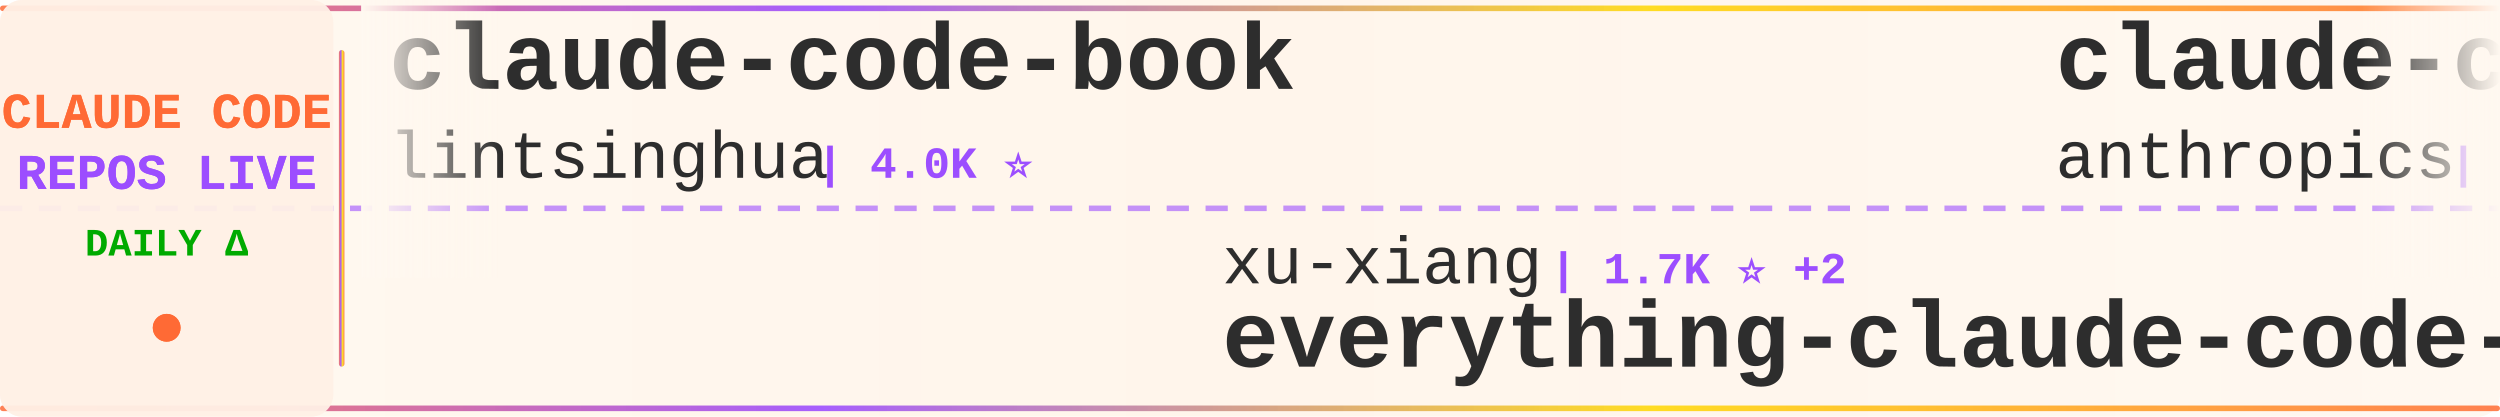
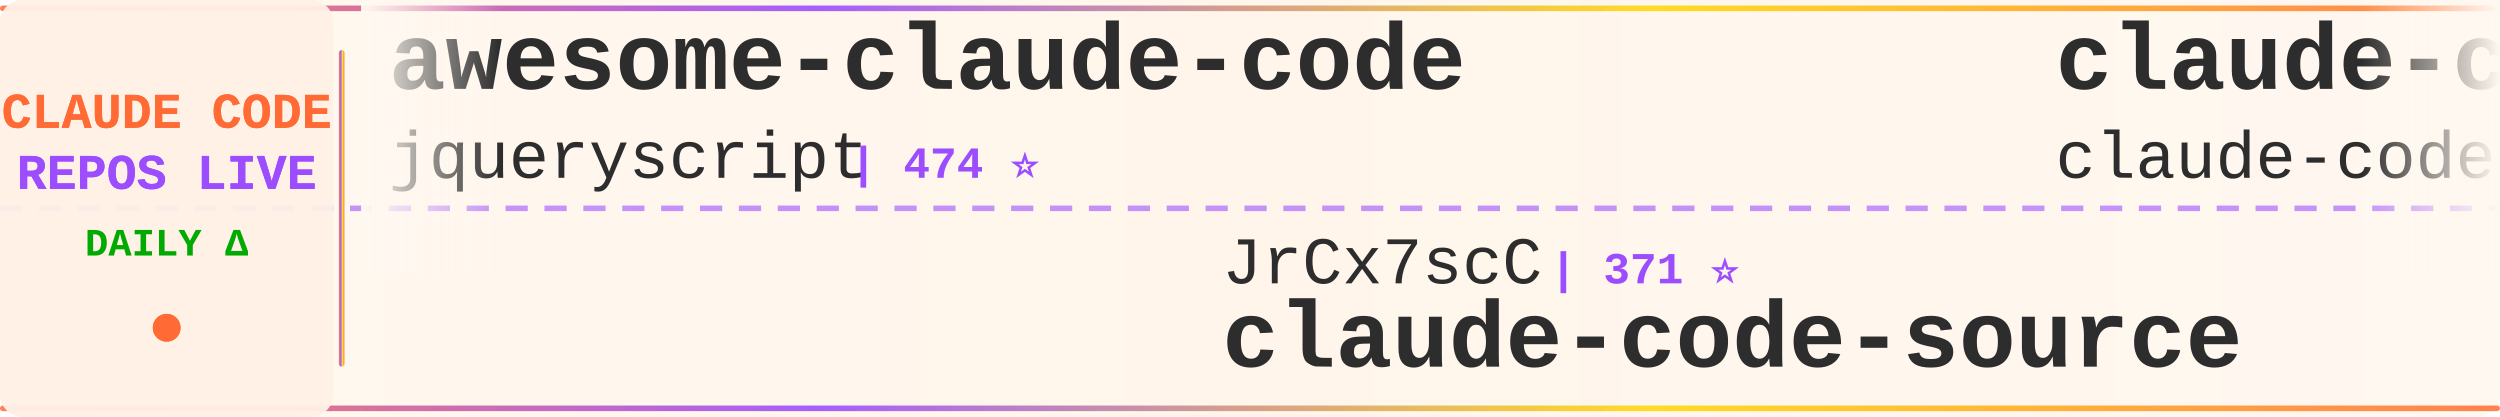
<svg xmlns="http://www.w3.org/2000/svg" width="900" height="150">
  <defs>
    <linearGradient id="tickerBg" x1="0%" y1="0%" x2="100%" y2="0%">
      <stop offset="0%" style="stop-color:#fff8f0;stop-opacity:0.98" />
      <stop offset="50%" style="stop-color:#fff5eb;stop-opacity:1" />
      <stop offset="100%" style="stop-color:#fff8f0;stop-opacity:0.98" />
    </linearGradient>
    <linearGradient id="borderGrad" x1="0%" y1="0%" x2="100%" y2="0%">
      <stop offset="0%" style="stop-color:#FF6B35;stop-opacity:0.85">
        <animate attributeName="stop-opacity" values="0.85;1;0.85" dur="2s" repeatCount="indefinite" />
      </stop>
      <stop offset="33%" style="stop-color:#9C4EFF;stop-opacity:0.9">
        <animate attributeName="stop-opacity" values="0.9;1;0.9" dur="2.2s" repeatCount="indefinite" />
      </stop>
      <stop offset="66%" style="stop-color:#FFD700;stop-opacity:0.85">
        <animate attributeName="stop-opacity" values="0.85;1;0.85" dur="1.8s" repeatCount="indefinite" />
      </stop>
      <stop offset="100%" style="stop-color:#FF6B35;stop-opacity:0.85">
        <animate attributeName="stop-opacity" values="0.85;1;0.85" dur="2s" repeatCount="indefinite" />
      </stop>
    </linearGradient>
    <filter id="textGlow">
      <feGaussianBlur stdDeviation="0.15" result="coloredBlur" />
      <feMerge>
        <feMergeNode in="coloredBlur" />
        <feMergeNode in="SourceGraphic" />
      </feMerge>
    </filter>
    <filter id="metricGlow">
      <feGaussianBlur stdDeviation="0.2" result="coloredBlur" />
      <feMerge>
        <feMergeNode in="coloredBlur" />
        <feMergeNode in="SourceGraphic" />
      </feMerge>
    </filter>
    <linearGradient id="leftFade" x1="0%" y1="0%" x2="100%" y2="0%">
      <stop offset="0%" style="stop-color:#fff8f0;stop-opacity:1" />
      <stop offset="100%" style="stop-color:#fff8f0;stop-opacity:0" />
    </linearGradient>
    <linearGradient id="rightFade" x1="0%" y1="0%" x2="100%" y2="0%">
      <stop offset="0%" style="stop-color:#fff8f0;stop-opacity:0" />
      <stop offset="100%" style="stop-color:#fff8f0;stop-opacity:1" />
    </linearGradient>
  </defs>
  <rect width="900" height="150" fill="url(#tickerBg)" rx="8" />
  <rect x="0" y="2" width="900" height="2" fill="url(#borderGrad)" rx="1" />
  <rect x="0" y="146" width="900" height="2" fill="url(#borderGrad)" rx="1" />
  <line x1="0" y1="75" x2="900" y2="75" stroke="#9C4EFF" stroke-width="2" stroke-dasharray="8 6" opacity="0.6" />
  <rect x="0" y="0" width="120" height="150" fill="#fff0e6" opacity="0.95" rx="8" />
  <text x="60" y="46" font-family="'Courier New', monospace" font-size="18" font-weight="bold" fill="#FF6B35" text-anchor="middle" filter="url(#textGlow)">
    CLAUDE CODE
  </text>
  <text x="60" y="68" font-family="'Courier New', monospace" font-size="18" font-weight="bold" fill="#9C4EFF" text-anchor="middle" filter="url(#textGlow)">
    REPOS LIVE
  </text>
  <text x="60" y="92" font-family="'Courier New', monospace" font-size="14" font-weight="bold" fill="#00aa00" text-anchor="middle">
    DAILY Δ
  </text>
  <circle cx="60" cy="118" r="5" fill="#FF6B35" filter="url(#metricGlow)">
    <animate attributeName="r" values="4;6;4" dur="1.5s" repeatCount="indefinite" />
    <animate attributeName="opacity" values="0.6;1;0.6" dur="1.5s" repeatCount="indefinite" />
  </circle>
  <rect x="122" y="18" width="2" height="114" fill="url(#borderGrad)" rx="1" />
  <clipPath id="tickerClip">
    <rect x="130" y="0" width="770" height="150" />
  </clipPath>
  <g clip-path="url(#tickerClip)">
    <g id="tickerItems">
      <animateTransform attributeName="transform" attributeType="XML" type="translate" from="0 0" to="-3000 0" dur="54s" repeatCount="indefinite" />
      <g transform="translate(0, 0)">
-         <text x="140" y="32" font-family="'Courier New', monospace" font-size="34" font-weight="bold" fill="#2d2d2d">claude-code-book</text>
-         <text x="140" y="64" font-family="'Courier New', monospace" font-size="24" font-weight="normal" fill="#2d2d2d" opacity="1.0">lintsinghua</text>
-         <text x="294" y="64" font-family="'Courier New', monospace" font-size="16" font-weight="bold" fill="#9C4EFF"> | 4.0K ⭐</text>
+         <text x="140" y="32" font-family="'Courier New', monospace" font-size="34" font-weight="bold" fill="#2d2d2d">awesome-claude-code</text>
+         <text x="140" y="64" font-family="'Courier New', monospace" font-size="24" font-weight="normal" fill="#2d2d2d" opacity="1.0">jqueryscript</text>
+         <text x="306" y="64" font-family="'Courier New', monospace" font-size="16" font-weight="bold" fill="#9C4EFF"> | 474 ⭐</text>
      </g>
      <g transform="translate(300, 0)">
-         <text x="140" y="102" font-family="'Courier New', monospace" font-size="24" font-weight="normal" fill="#2d2d2d" opacity="1.0">xu-xiang</text>
-         <text x="258" y="102" font-family="'Courier New', monospace" font-size="16" font-weight="bold" fill="#9C4EFF"> | 1.7K ⭐ +2</text>
-         <text x="140" y="132" font-family="'Courier New', monospace" font-size="34" font-weight="bold" fill="#2d2d2d">everything-claude-code-z...</text>
+         <text x="140" y="102" font-family="'Courier New', monospace" font-size="24" font-weight="normal" fill="#2d2d2d" opacity="1.0">JrCx7scC</text>
+         <text x="258" y="102" font-family="'Courier New', monospace" font-size="16" font-weight="bold" fill="#9C4EFF"> | 371 ⭐</text>
+         <text x="140" y="132" font-family="'Courier New', monospace" font-size="34" font-weight="bold" fill="#2d2d2d">claude-code-source</text>
      </g>
      <g transform="translate(600, 0)">
-         <text x="140" y="32" font-family="'Courier New', monospace" font-size="34" font-weight="bold" fill="#2d2d2d">claude-code-action</text>
-         <text x="140" y="64" font-family="'Courier New', monospace" font-size="24" font-weight="normal" fill="#2d2d2d" opacity="1.0">anthropics</text>
-         <text x="282" y="64" font-family="'Courier New', monospace" font-size="16" font-weight="bold" fill="#9C4EFF"> | 8.4K ⭐ +3</text>
+         <text x="140" y="32" font-family="'Courier New', monospace" font-size="34" font-weight="bold" fill="#2d2d2d">claude-code</text>
+         <text x="140" y="64" font-family="'Courier New', monospace" font-size="24" font-weight="normal" fill="#2d2d2d" opacity="1.0">claude-code-best</text>
+         <text x="354" y="64" font-family="'Courier New', monospace" font-size="16" font-weight="bold" fill="#9C4EFF"> | 21.5K ⭐ +17</text>
      </g>
      <g transform="translate(900, 0)">
-         <text x="140" y="102" font-family="'Courier New', monospace" font-size="24" font-weight="normal" fill="#2d2d2d" opacity="1.0">chauncygu</text>
-         <text x="270" y="102" font-family="'Courier New', monospace" font-size="16" font-weight="bold" fill="#9C4EFF"> | 2.8K ⭐ +2</text>
-         <text x="140" y="132" font-family="'Courier New', monospace" font-size="34" font-weight="bold" fill="#2d2d2d">collection-claude-code-s...</text>
+         <text x="140" y="102" font-family="'Courier New', monospace" font-size="24" font-weight="normal" fill="#2d2d2d" opacity="1.0">huangjia2019</text>
+         <text x="306" y="102" font-family="'Courier New', monospace" font-size="16" font-weight="bold" fill="#9C4EFF"> | 1.0K ⭐ +1</text>
+         <text x="140" y="132" font-family="'Courier New', monospace" font-size="34" font-weight="bold" fill="#2d2d2d">claude-code-engineering</text>
      </g>
      <g transform="translate(1200, 0)">
-         <text x="140" y="32" font-family="'Courier New', monospace" font-size="34" font-weight="bold" fill="#2d2d2d">system_prompts_leaks</text>
-         <text x="140" y="64" font-family="'Courier New', monospace" font-size="24" font-weight="normal" fill="#2d2d2d" opacity="1.0">asgeirtj</text>
-         <text x="258" y="64" font-family="'Courier New', monospace" font-size="16" font-weight="bold" fill="#9C4EFF"> | 60.1K ⭐ +73</text>
+         <text x="140" y="32" font-family="'Courier New', monospace" font-size="34" font-weight="bold" fill="#2d2d2d">claude-code</text>
+         <text x="140" y="64" font-family="'Courier New', monospace" font-size="24" font-weight="normal" fill="#2d2d2d" opacity="1.0">Onewon</text>
+         <text x="234" y="64" font-family="'Courier New', monospace" font-size="16" font-weight="bold" fill="#9C4EFF"> | 180 ⭐</text>
      </g>
      <g transform="translate(1500, 0)">
-         <text x="140" y="102" font-family="'Courier New', monospace" font-size="24" font-weight="normal" fill="#2d2d2d" opacity="1.0">andrew-kramer-inno</text>
-         <text x="378" y="102" font-family="'Courier New', monospace" font-size="16" font-weight="bold" fill="#9C4EFF"> | 594 ⭐</text>
-         <text x="140" y="132" font-family="'Courier New', monospace" font-size="34" font-weight="bold" fill="#2d2d2d">claude-code-source-build</text>
+         <text x="140" y="102" font-family="'Courier New', monospace" font-size="24" font-weight="normal" fill="#2d2d2d" opacity="1.0">SeemSeam</text>
+         <text x="258" y="102" font-family="'Courier New', monospace" font-size="16" font-weight="bold" fill="#9C4EFF"> | 3.3K ⭐</text>
+         <text x="140" y="132" font-family="'Courier New', monospace" font-size="34" font-weight="bold" fill="#2d2d2d">claude_codex_bridge</text>
      </g>
      <g transform="translate(1800, 0)">
+         <text x="140" y="32" font-family="'Courier New', monospace" font-size="34" font-weight="bold" fill="#2d2d2d">claude-code-rev</text>
+         <text x="140" y="64" font-family="'Courier New', monospace" font-size="24" font-weight="normal" fill="#2d2d2d" opacity="1.0">oboard</text>
+         <text x="234" y="64" font-family="'Courier New', monospace" font-size="16" font-weight="bold" fill="#9C4EFF"> | 3.3K ⭐ +1</text>
+       </g>
+       <g transform="translate(2100, 0)">
+         <text x="140" y="102" font-family="'Courier New', monospace" font-size="24" font-weight="normal" fill="#2d2d2d" opacity="1.0">FlorianBruniaux</text>
+         <text x="342" y="102" font-family="'Courier New', monospace" font-size="16" font-weight="bold" fill="#9C4EFF"> | 5.5K ⭐ +5</text>
+         <text x="140" y="132" font-family="'Courier New', monospace" font-size="34" font-weight="bold" fill="#2d2d2d">claude-code-ultimate-gui...</text>
+       </g>
+       <g transform="translate(2400, 0)">
+         <text x="140" y="32" font-family="'Courier New', monospace" font-size="34" font-weight="bold" fill="#2d2d2d">Claude-code</text>
+         <text x="140" y="64" font-family="'Courier New', monospace" font-size="24" font-weight="normal" fill="#2d2d2d" opacity="1.0">fazxes</text>
+         <text x="234" y="64" font-family="'Courier New', monospace" font-size="16" font-weight="bold" fill="#9C4EFF"> | 227 ⭐</text>
+       </g>
+       <g transform="translate(2700, 0)">
+         <text x="140" y="102" font-family="'Courier New', monospace" font-size="24" font-weight="normal" fill="#2d2d2d" opacity="1.0">jeremylongshore</text>
+         <text x="342" y="102" font-family="'Courier New', monospace" font-size="16" font-weight="bold" fill="#9C4EFF"> | 2.5K ⭐</text>
+         <text x="140" y="132" font-family="'Courier New', monospace" font-size="34" font-weight="bold" fill="#2d2d2d">claude-code-plugins-plus...</text>
+       </g>
+       <g transform="translate(3000, 0)">
+         <text x="140" y="32" font-family="'Courier New', monospace" font-size="34" font-weight="bold" fill="#2d2d2d">awesome-claude-code</text>
+         <text x="140" y="64" font-family="'Courier New', monospace" font-size="24" font-weight="normal" fill="#2d2d2d" opacity="1.0">jqueryscript</text>
+         <text x="306" y="64" font-family="'Courier New', monospace" font-size="16" font-weight="bold" fill="#9C4EFF"> | 474 ⭐</text>
+       </g>
+       <g transform="translate(3300, 0)">
+         <text x="140" y="102" font-family="'Courier New', monospace" font-size="24" font-weight="normal" fill="#2d2d2d" opacity="1.0">JrCx7scC</text>
+         <text x="258" y="102" font-family="'Courier New', monospace" font-size="16" font-weight="bold" fill="#9C4EFF"> | 371 ⭐</text>
+         <text x="140" y="132" font-family="'Courier New', monospace" font-size="34" font-weight="bold" fill="#2d2d2d">claude-code-source</text>
+       </g>
+       <g transform="translate(3600, 0)">
        <text x="140" y="32" font-family="'Courier New', monospace" font-size="34" font-weight="bold" fill="#2d2d2d">claude-code</text>
        <text x="140" y="64" font-family="'Courier New', monospace" font-size="24" font-weight="normal" fill="#2d2d2d" opacity="1.0">claude-code-best</text>
-         <text x="354" y="64" font-family="'Courier New', monospace" font-size="16" font-weight="bold" fill="#9C4EFF"> | 21.5K ⭐ +8</text>
-       </g>
-       <g transform="translate(2100, 0)">
-         <text x="140" y="102" font-family="'Courier New', monospace" font-size="24" font-weight="normal" fill="#2d2d2d" opacity="1.0">wanshuiyin</text>
-         <text x="282" y="102" font-family="'Courier New', monospace" font-size="16" font-weight="bold" fill="#9C4EFF"> | 13.8K ⭐ +5</text>
-         <text x="140" y="132" font-family="'Courier New', monospace" font-size="34" font-weight="bold" fill="#2d2d2d">Auto-claude-code-researc...</text>
-       </g>
-       <g transform="translate(2400, 0)">
-         <text x="140" y="32" font-family="'Courier New', monospace" font-size="34" font-weight="bold" fill="#2d2d2d">claude-code-system-promp...</text>
-         <text x="140" y="64" font-family="'Courier New', monospace" font-size="24" font-weight="normal" fill="#2d2d2d" opacity="1.0">Piebald-AI</text>
-         <text x="282" y="64" font-family="'Courier New', monospace" font-size="16" font-weight="bold" fill="#9C4EFF"> | 12.0K ⭐ +3</text>
-       </g>
-       <g transform="translate(2700, 0)">
-         <text x="140" y="102" font-family="'Courier New', monospace" font-size="24" font-weight="normal" fill="#2d2d2d" opacity="1.0">Yeachan-Heo</text>
-         <text x="294" y="102" font-family="'Courier New', monospace" font-size="16" font-weight="bold" fill="#9C4EFF"> | 38.0K ⭐ +8</text>
-         <text x="140" y="132" font-family="'Courier New', monospace" font-size="34" font-weight="bold" fill="#2d2d2d">oh-my-claudecode</text>
-       </g>
-       <g transform="translate(3000, 0)">
-         <text x="140" y="32" font-family="'Courier New', monospace" font-size="34" font-weight="bold" fill="#2d2d2d">claude-code-book</text>
-         <text x="140" y="64" font-family="'Courier New', monospace" font-size="24" font-weight="normal" fill="#2d2d2d" opacity="1.0">lintsinghua</text>
-         <text x="294" y="64" font-family="'Courier New', monospace" font-size="16" font-weight="bold" fill="#9C4EFF"> | 4.0K ⭐</text>
-       </g>
-       <g transform="translate(3300, 0)">
-         <text x="140" y="102" font-family="'Courier New', monospace" font-size="24" font-weight="normal" fill="#2d2d2d" opacity="1.0">xu-xiang</text>
-         <text x="258" y="102" font-family="'Courier New', monospace" font-size="16" font-weight="bold" fill="#9C4EFF"> | 1.7K ⭐ +2</text>
-         <text x="140" y="132" font-family="'Courier New', monospace" font-size="34" font-weight="bold" fill="#2d2d2d">everything-claude-code-z...</text>
-       </g>
-       <g transform="translate(3600, 0)">
-         <text x="140" y="32" font-family="'Courier New', monospace" font-size="34" font-weight="bold" fill="#2d2d2d">claude-code-action</text>
-         <text x="140" y="64" font-family="'Courier New', monospace" font-size="24" font-weight="normal" fill="#2d2d2d" opacity="1.0">anthropics</text>
-         <text x="282" y="64" font-family="'Courier New', monospace" font-size="16" font-weight="bold" fill="#9C4EFF"> | 8.4K ⭐ +3</text>
+         <text x="354" y="64" font-family="'Courier New', monospace" font-size="16" font-weight="bold" fill="#9C4EFF"> | 21.5K ⭐ +17</text>
      </g>
      <g transform="translate(3900, 0)">
-         <text x="140" y="102" font-family="'Courier New', monospace" font-size="24" font-weight="normal" fill="#2d2d2d" opacity="1.0">chauncygu</text>
-         <text x="270" y="102" font-family="'Courier New', monospace" font-size="16" font-weight="bold" fill="#9C4EFF"> | 2.8K ⭐ +2</text>
-         <text x="140" y="132" font-family="'Courier New', monospace" font-size="34" font-weight="bold" fill="#2d2d2d">collection-claude-code-s...</text>
+         <text x="140" y="102" font-family="'Courier New', monospace" font-size="24" font-weight="normal" fill="#2d2d2d" opacity="1.0">huangjia2019</text>
+         <text x="306" y="102" font-family="'Courier New', monospace" font-size="16" font-weight="bold" fill="#9C4EFF"> | 1.0K ⭐ +1</text>
+         <text x="140" y="132" font-family="'Courier New', monospace" font-size="34" font-weight="bold" fill="#2d2d2d">claude-code-engineering</text>
      </g>
    </g>
  </g>
  <rect x="130" y="0" width="50" height="100" fill="url(#leftFade)" />
  <rect x="850" y="0" width="50" height="100" fill="url(#rightFade)" />
</svg>
